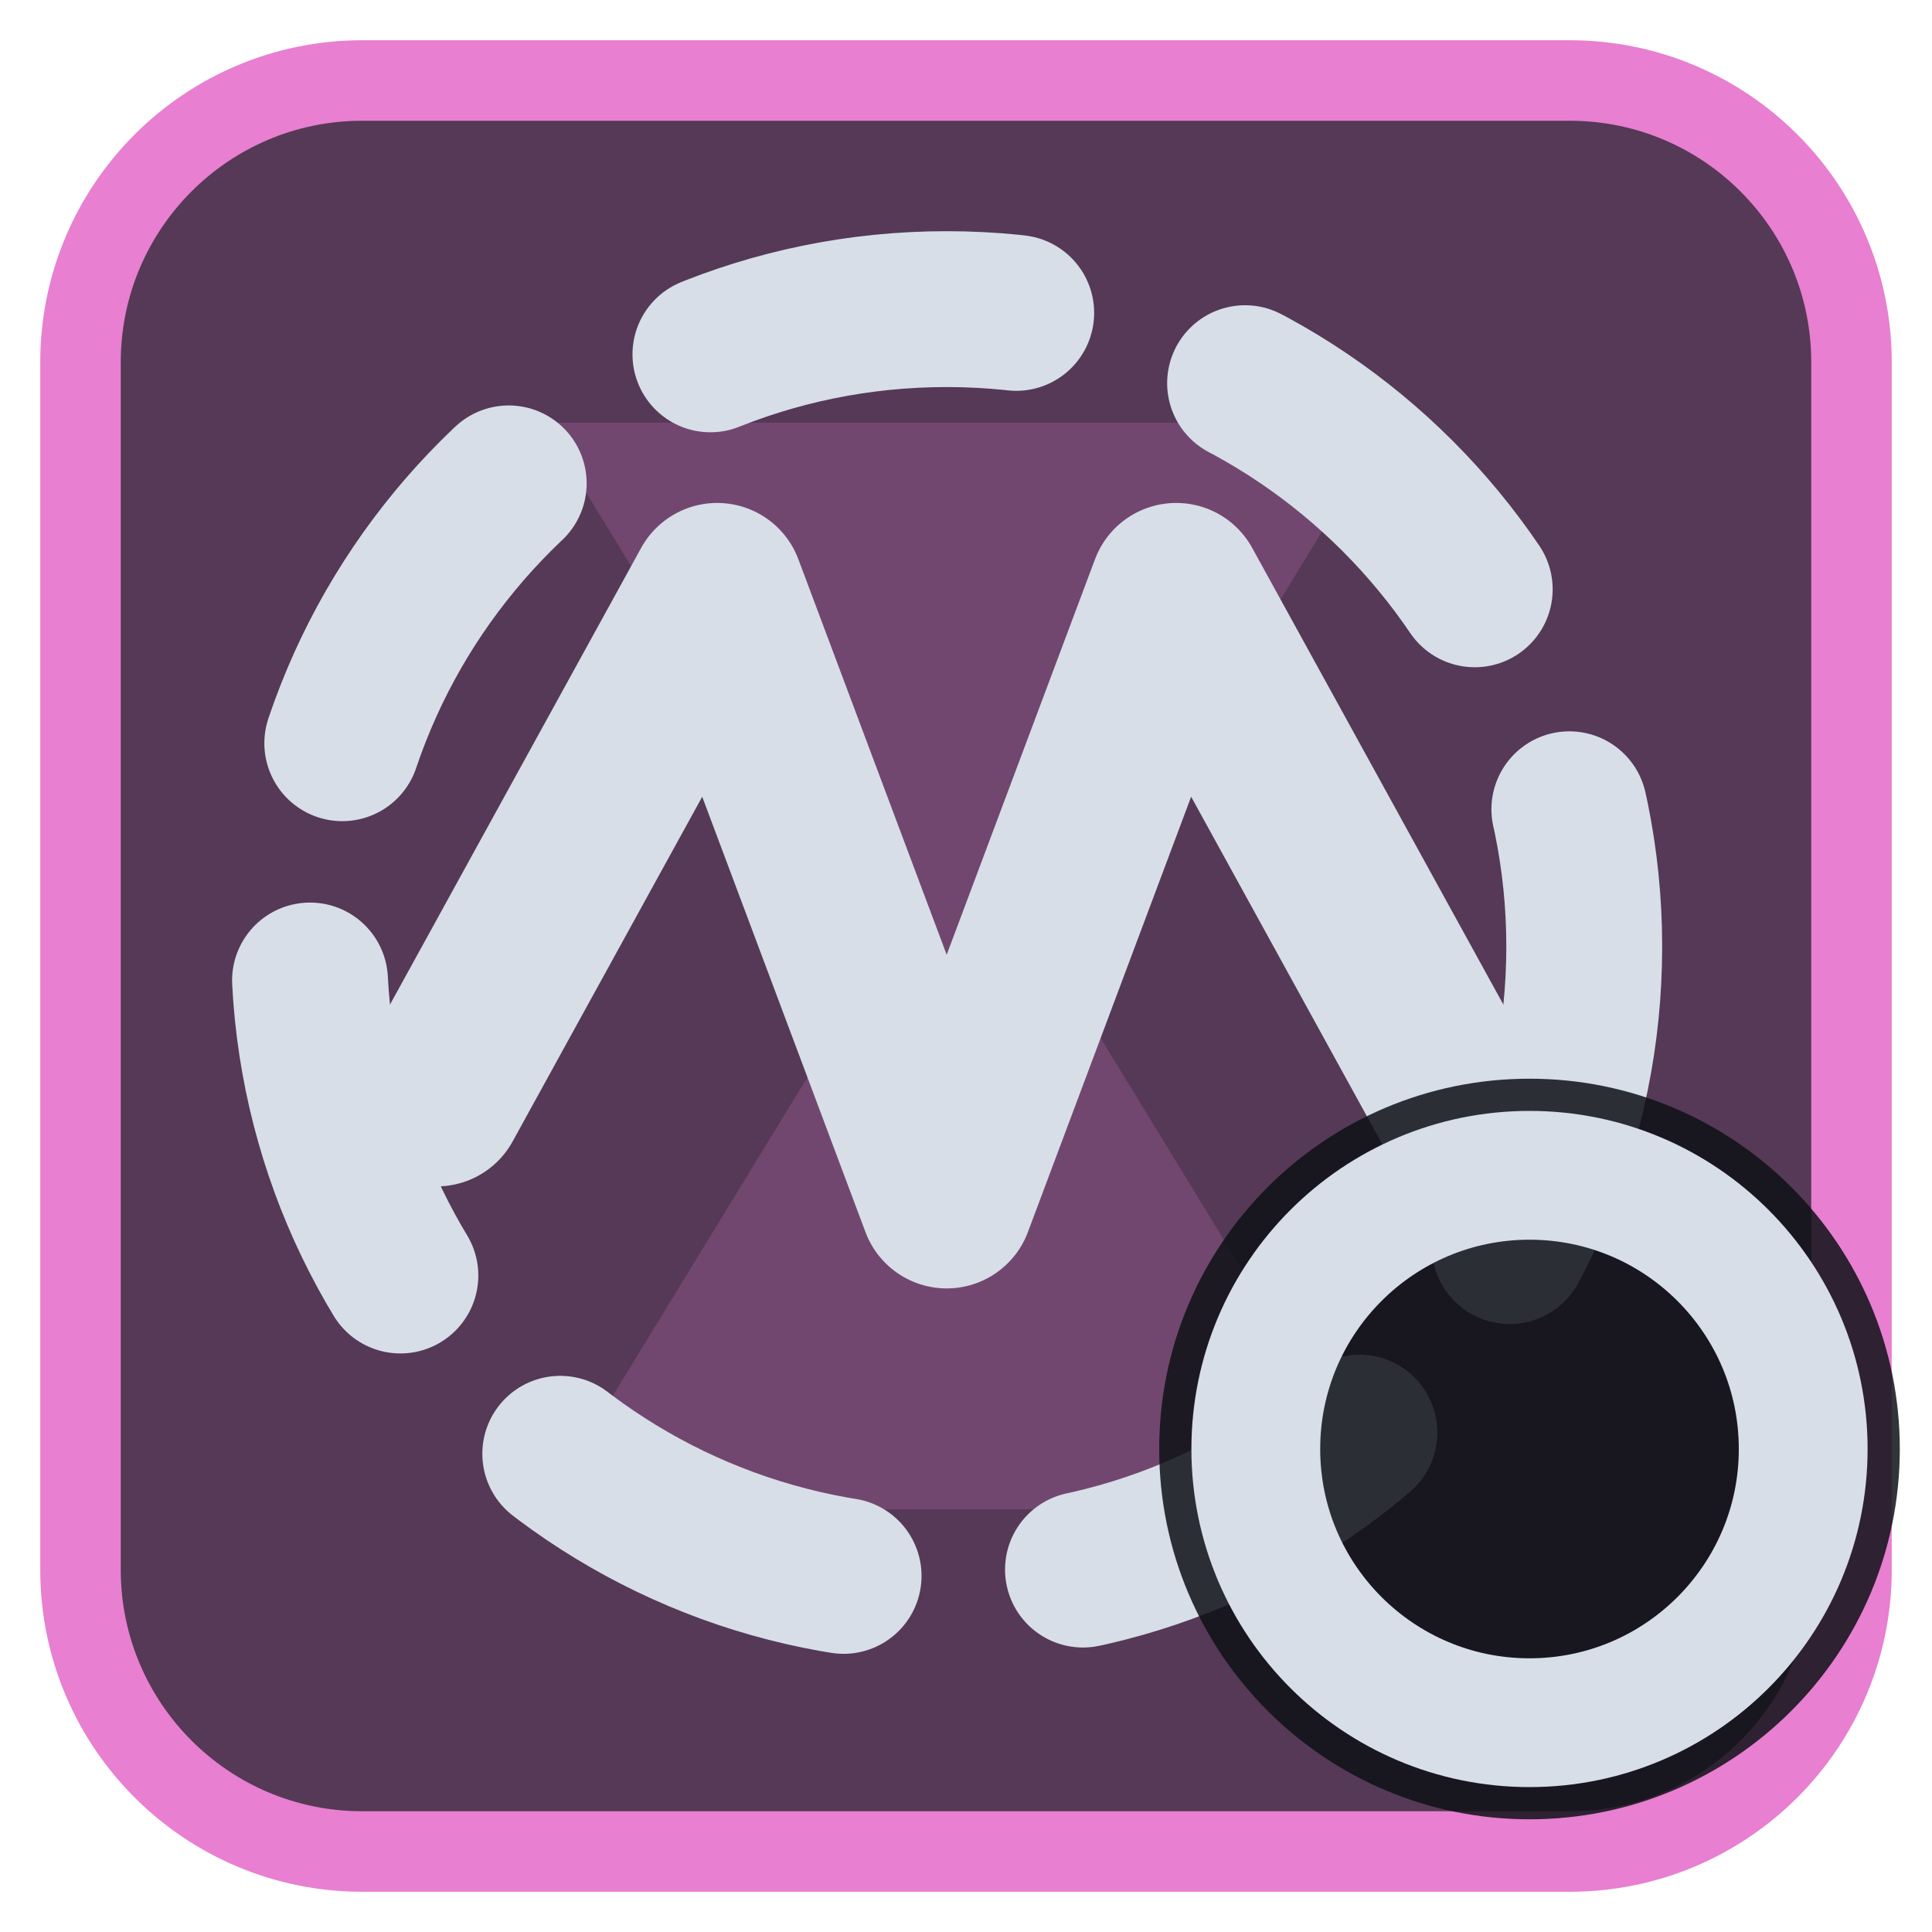
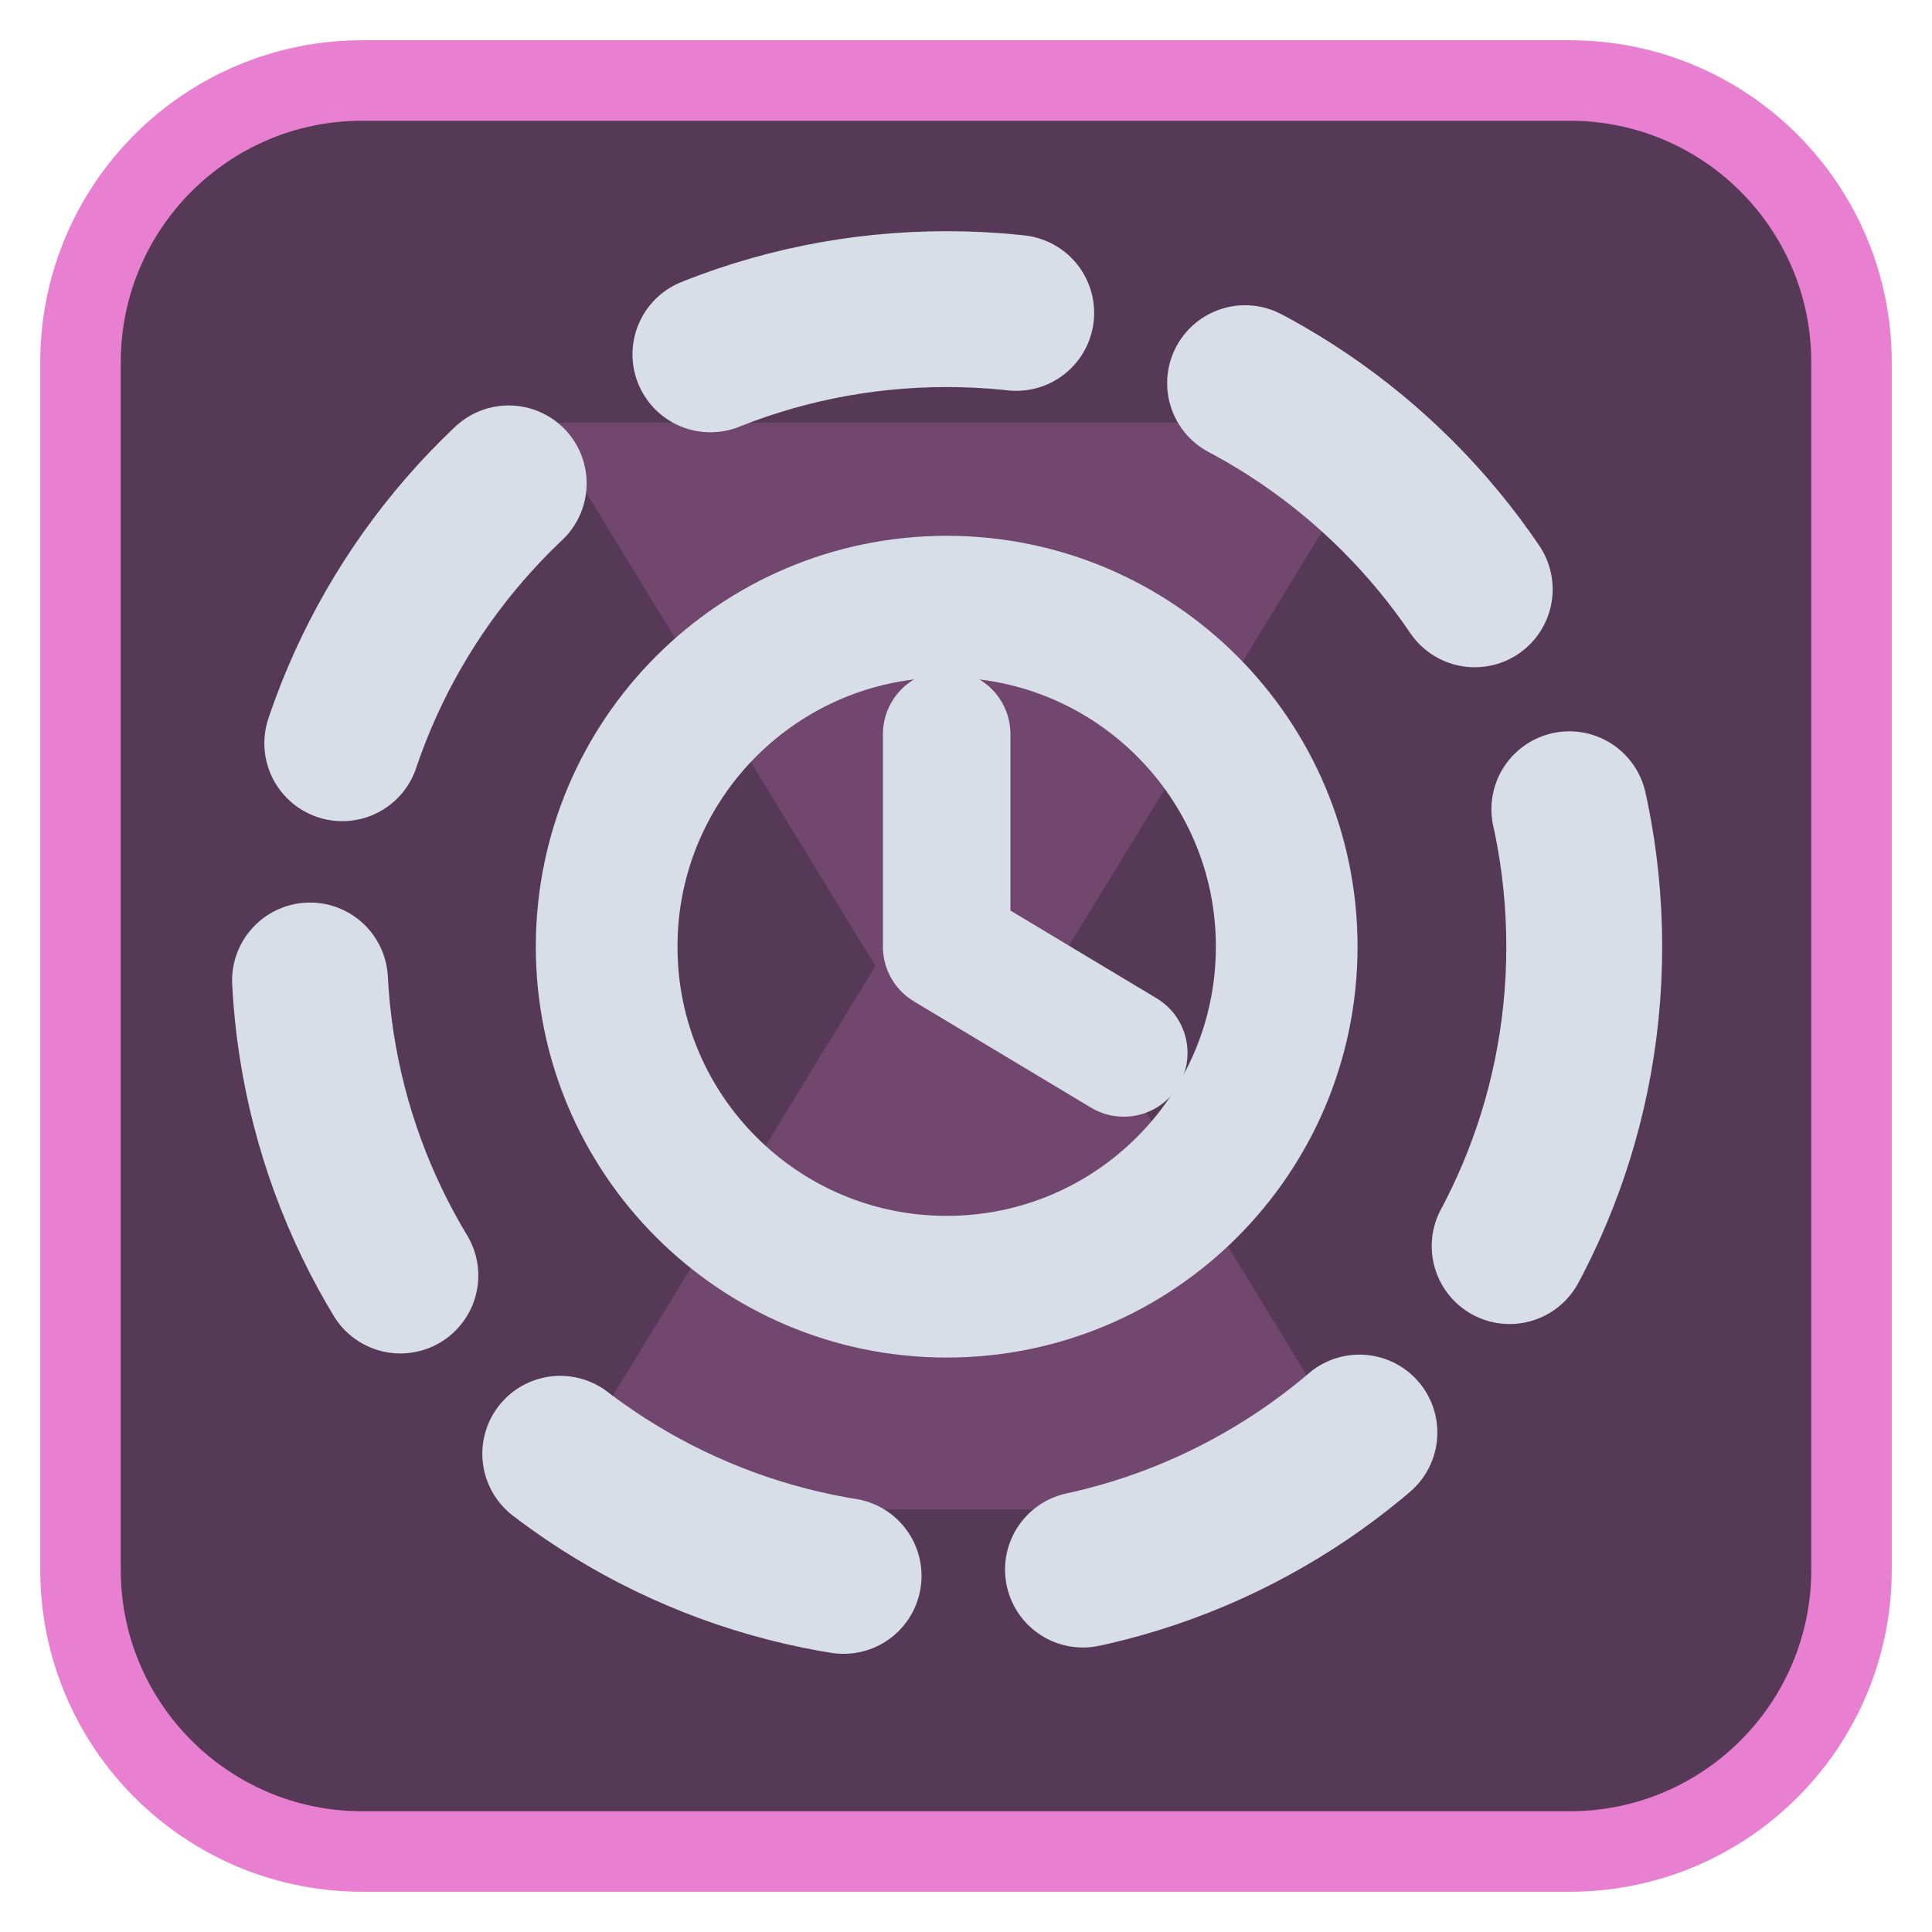
<svg xmlns="http://www.w3.org/2000/svg" viewBox="0 0 24 24" width="24" height="24">
  <rect x="1" y="1" width="22" height="22" rx="3.5" fill="#553956" stroke="#e87fd0" stroke-width="1" />
  <g opacity="0.2" transform="translate(3,3) scale(0.75)">
    <path d="M5 3h14l-5.5 9L19 21H5l5.5-9z" fill="#e87fd0" />
  </g>
  <g transform="translate(1.2,1.2) scale(0.88)">
    <circle cx="12" cy="12" r="9" fill="none" stroke="#d7dee8" stroke-width="2.2" stroke-linecap="round" stroke-linejoin="round" stroke-dasharray="4.4 3.4" />
-     <g transform="translate(12,12) scale(0.72) translate(-12,-12)">
-       <path d="M2 15L7.5 5L12 17L16.5 5L22 15" fill="none" stroke="#d7dee8" stroke-width="3.4" stroke-linecap="round" stroke-linejoin="round" />
-     </g>
+     <circle cx="12" cy="12" r="4.8" fill="none" stroke="#d7dee8" stroke-width="2" stroke-linecap="round" stroke-linejoin="round" />
+     <path d="M12 9V12L14.5 13.5" fill="none" stroke="#d7dee8" stroke-width="1.8" stroke-linecap="round" stroke-linejoin="round" />
  </g>
-   <circle cx="19" cy="18" r="4.6" fill="#0e1116" fill-opacity="0.85" />
-   <circle cx="19" cy="18" r="3.4" fill="none" stroke="#d7dee8" stroke-width="1.6" stroke-linecap="round" stroke-linejoin="round" />
</svg>
